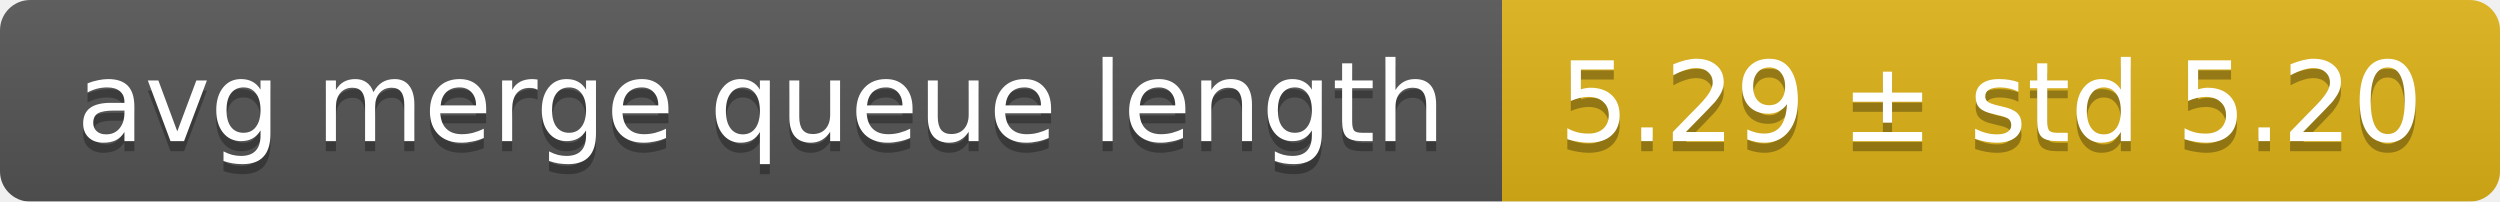
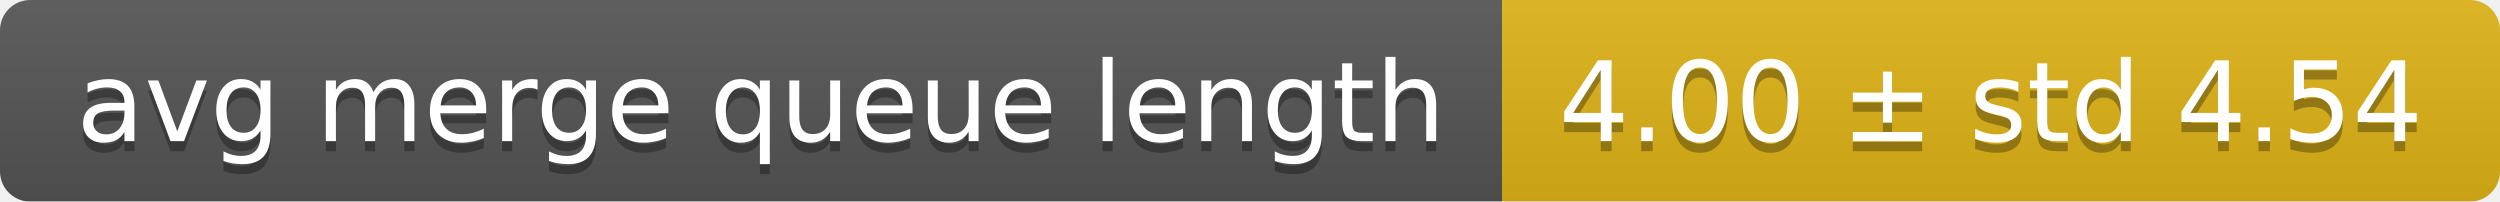
<svg xmlns="http://www.w3.org/2000/svg" width="248" height="20">
  <linearGradient id="smooth" x2="0" y2="100%">
    <stop offset="0" stop-color="#bbb" stop-opacity=".1" />
    <stop offset="1" stop-opacity=".1" />
  </linearGradient>
  <mask id="round">
    <rect width="248" height="20" rx="3" fill="#fff" />
  </mask>
  <g mask="url(#round)">
    <rect width="149" height="20" fill="#555" />
    <rect x="149" width="99" height="20" fill="#dfb317" />
    <rect width="248" height="20" fill="url(#smooth)" />
  </g>
  <g fill="#fff" text-anchor="middle" font-family="DejaVu Sans,Verdana,Geneva,sans-serif" font-size="11">
    <text x="75.5" y="15" fill="#010101" fill-opacity=".3">avg merge queue length</text>
    <text x="75.5" y="14">avg merge queue length</text>
-     <text x="197.5" y="15" fill="#010101" fill-opacity=".3">5.29 ± std 5.20</text>
-     <text x="197.5" y="14">5.29 ± std 5.20</text>
+     <text x="197.5" y="15" fill="#010101" fill-opacity=".3">4.00 ± std 4.54</text>
+     <text x="197.5" y="14">4.00 ± std 4.54</text>
  </g>
</svg>
